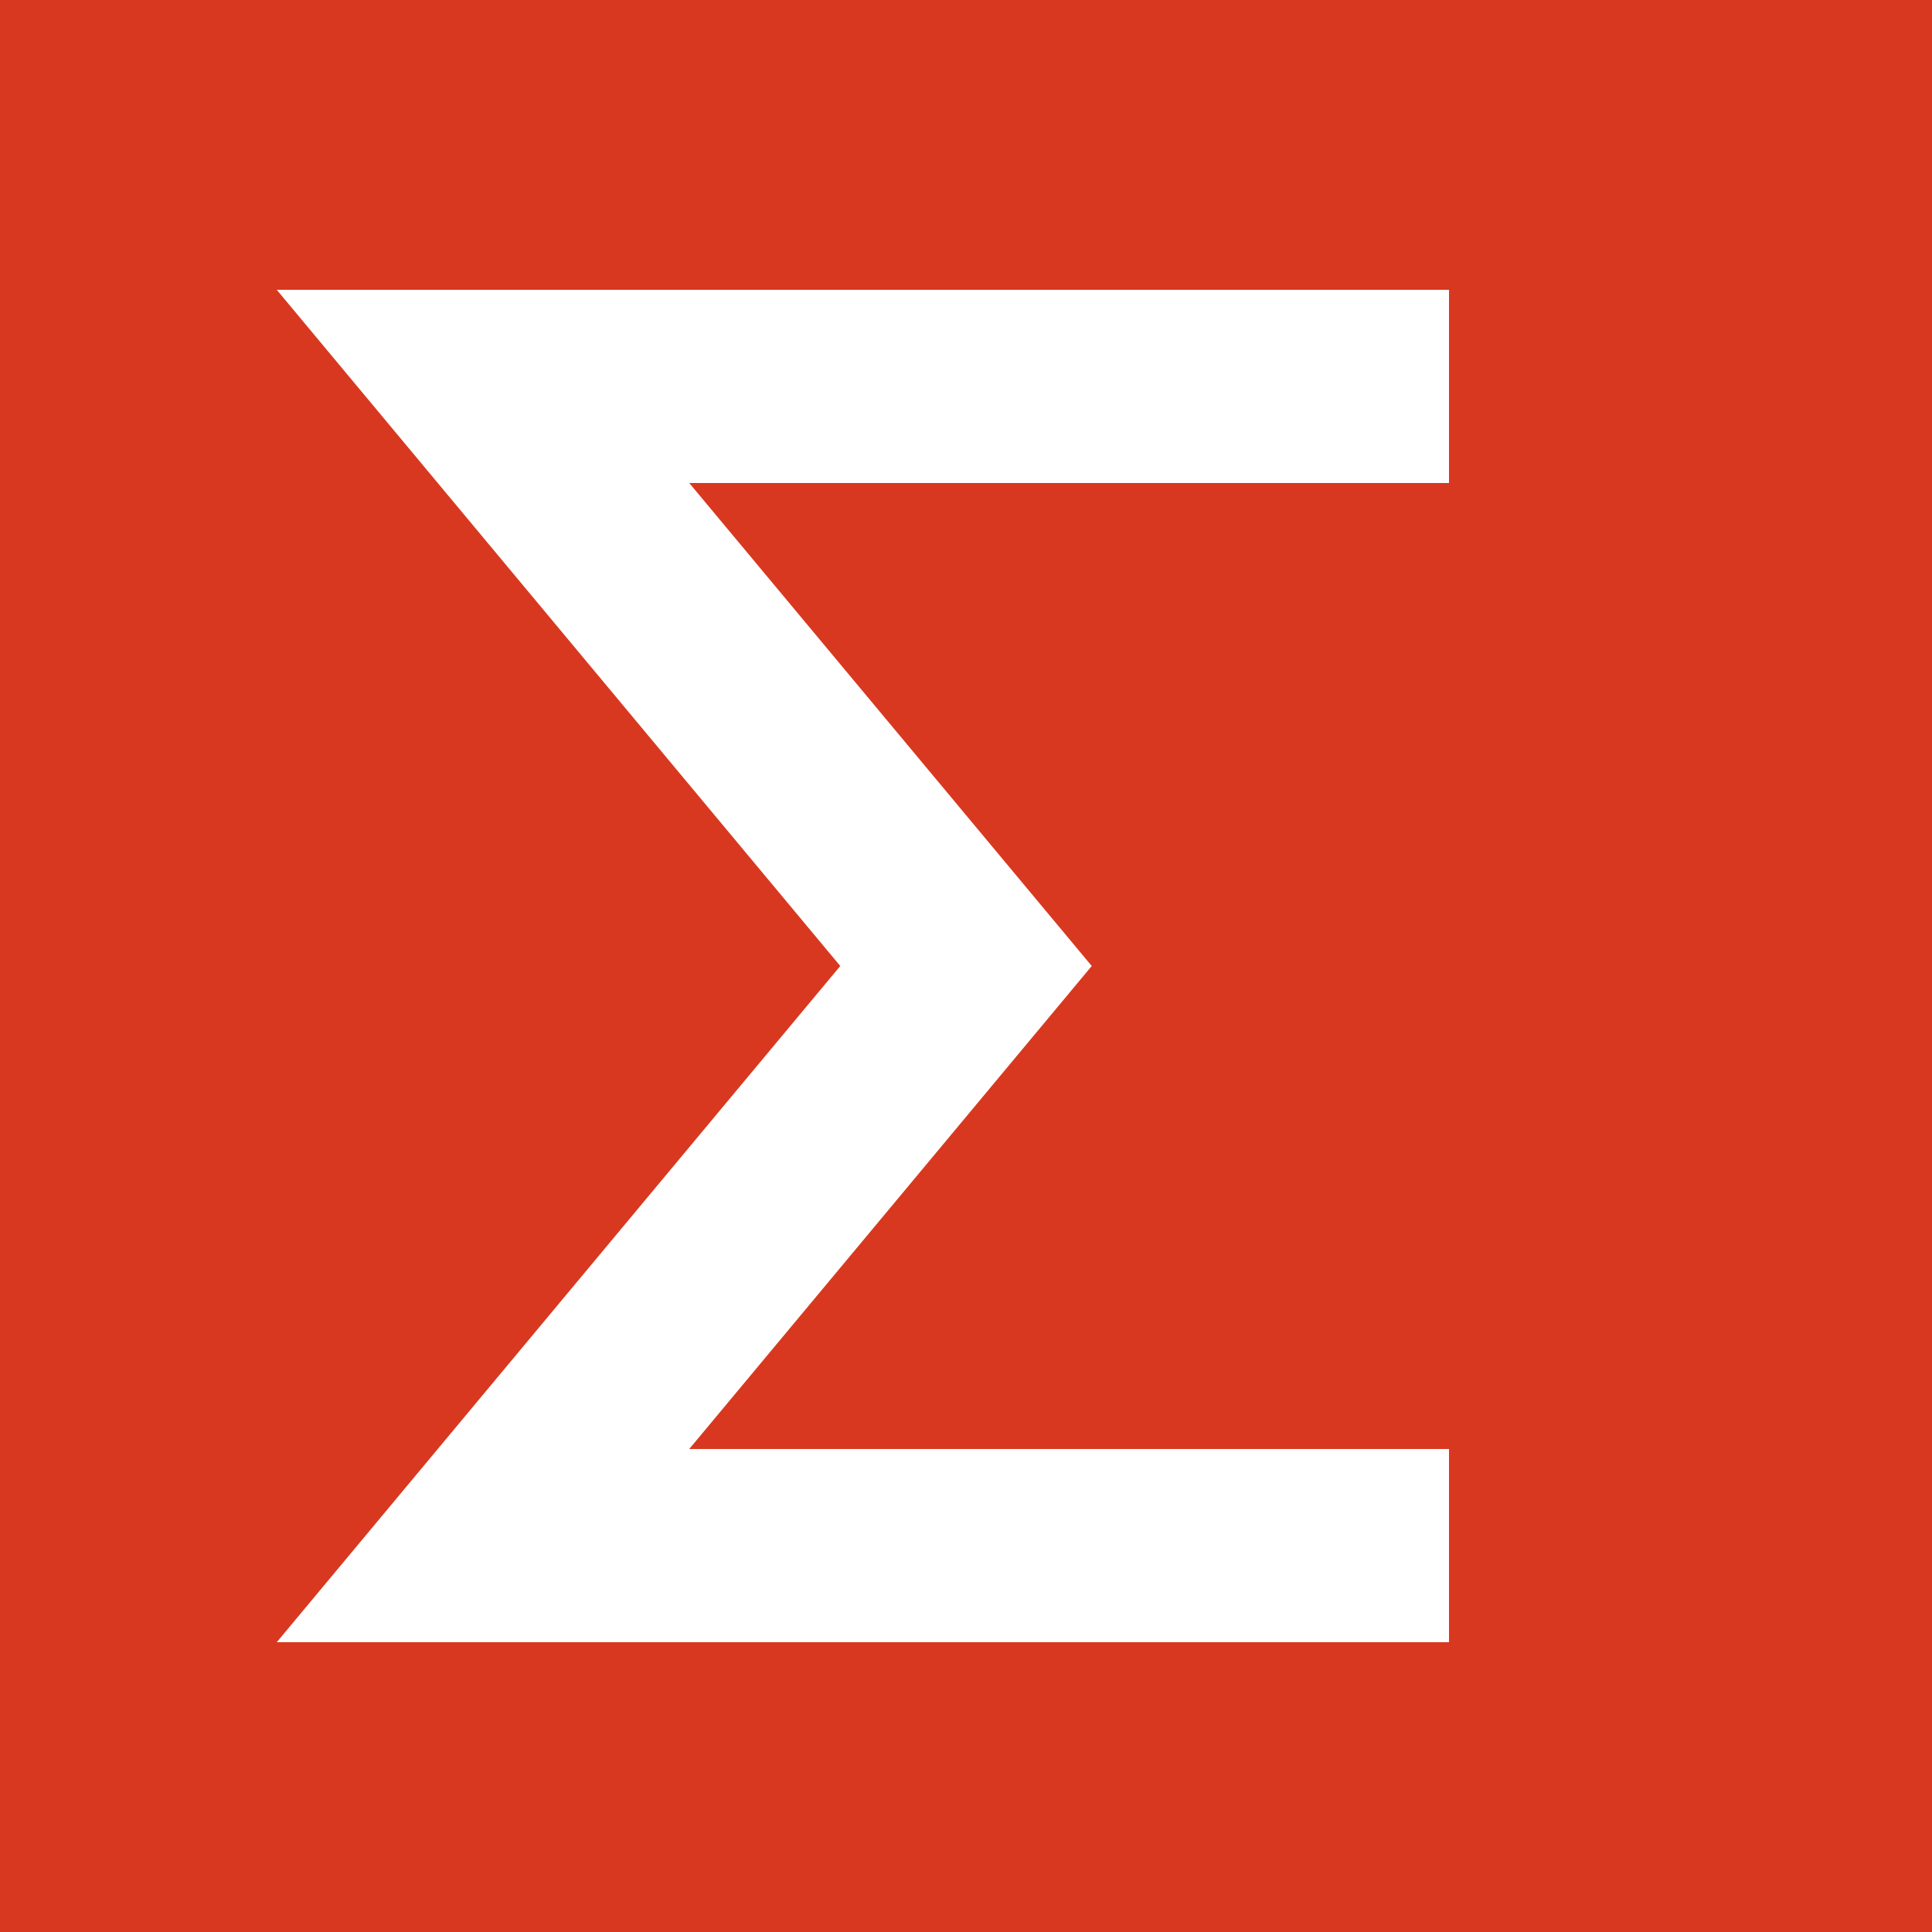
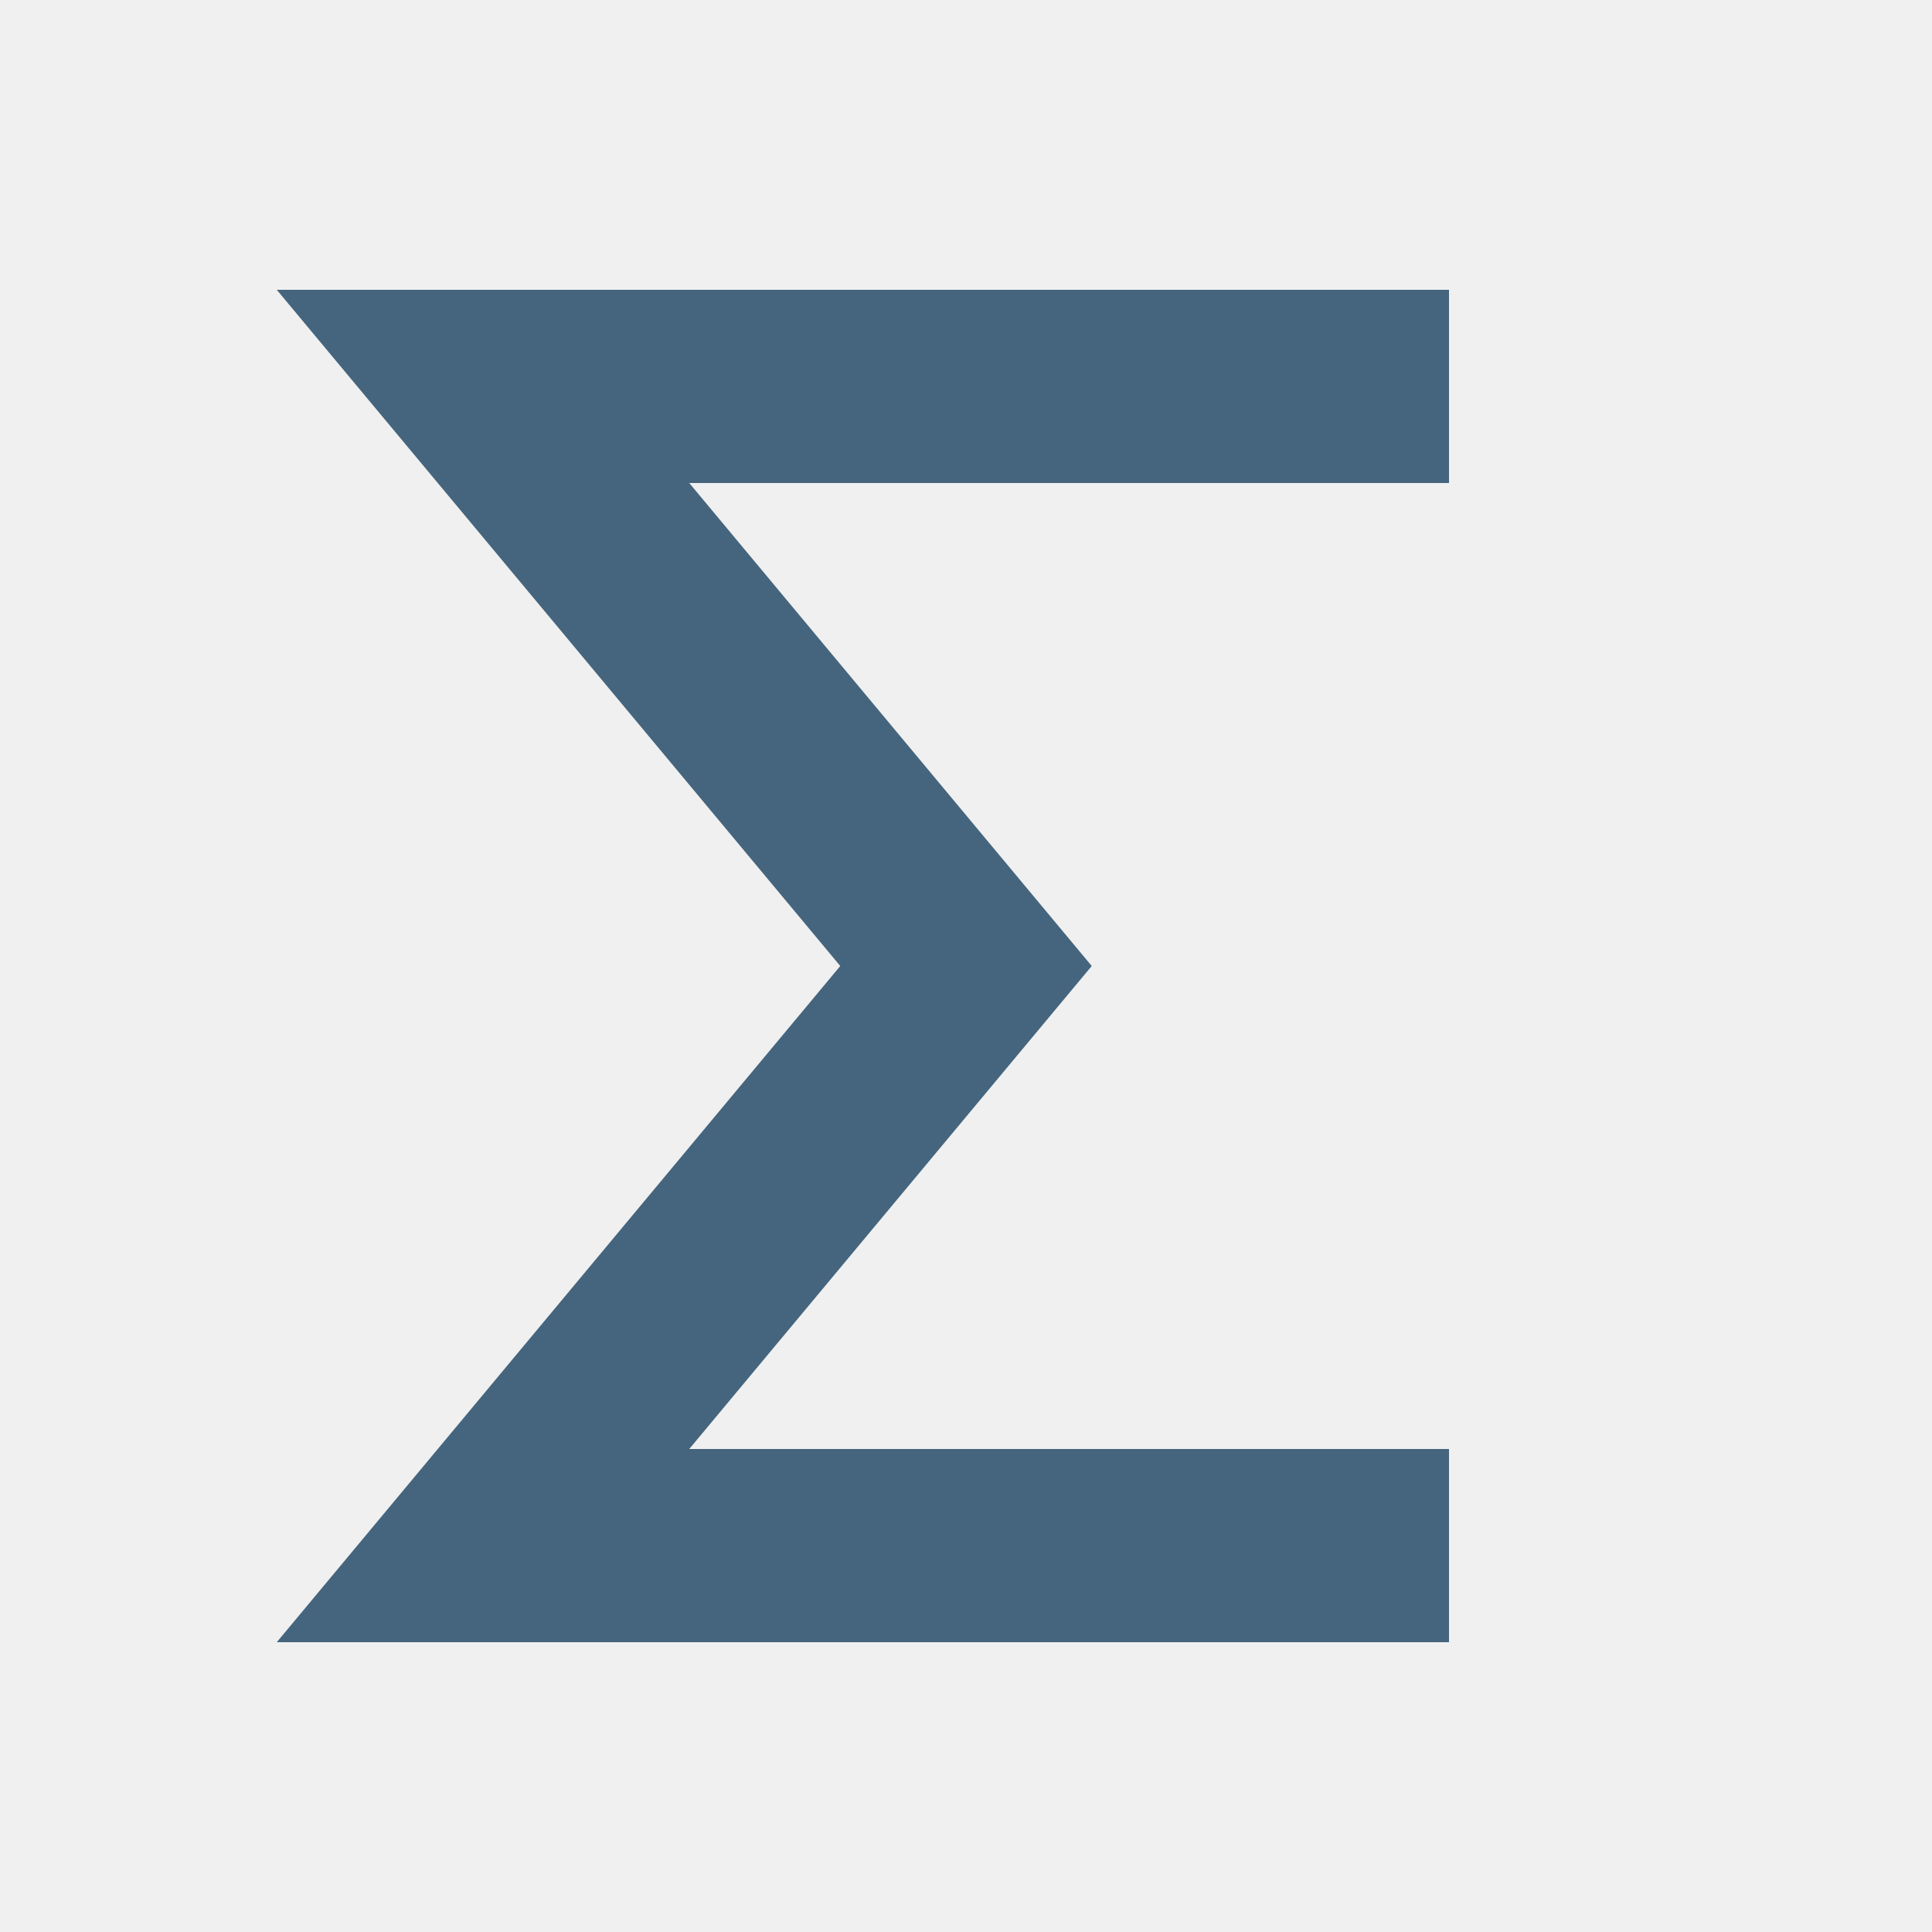
<svg xmlns="http://www.w3.org/2000/svg" viewBox="0 0 40 40">
-   <path fill="#d93820" d="M0 0h40v40H0z" />
-   <path d="M30 8H10l10 12-10 12h20" fill="none" stroke="#fff" stroke-width="4" />
+   <path d="M30 8H10l10 12-10 12h20" fill="none" stroke="#45657e" stroke-width="4" />
</svg>
